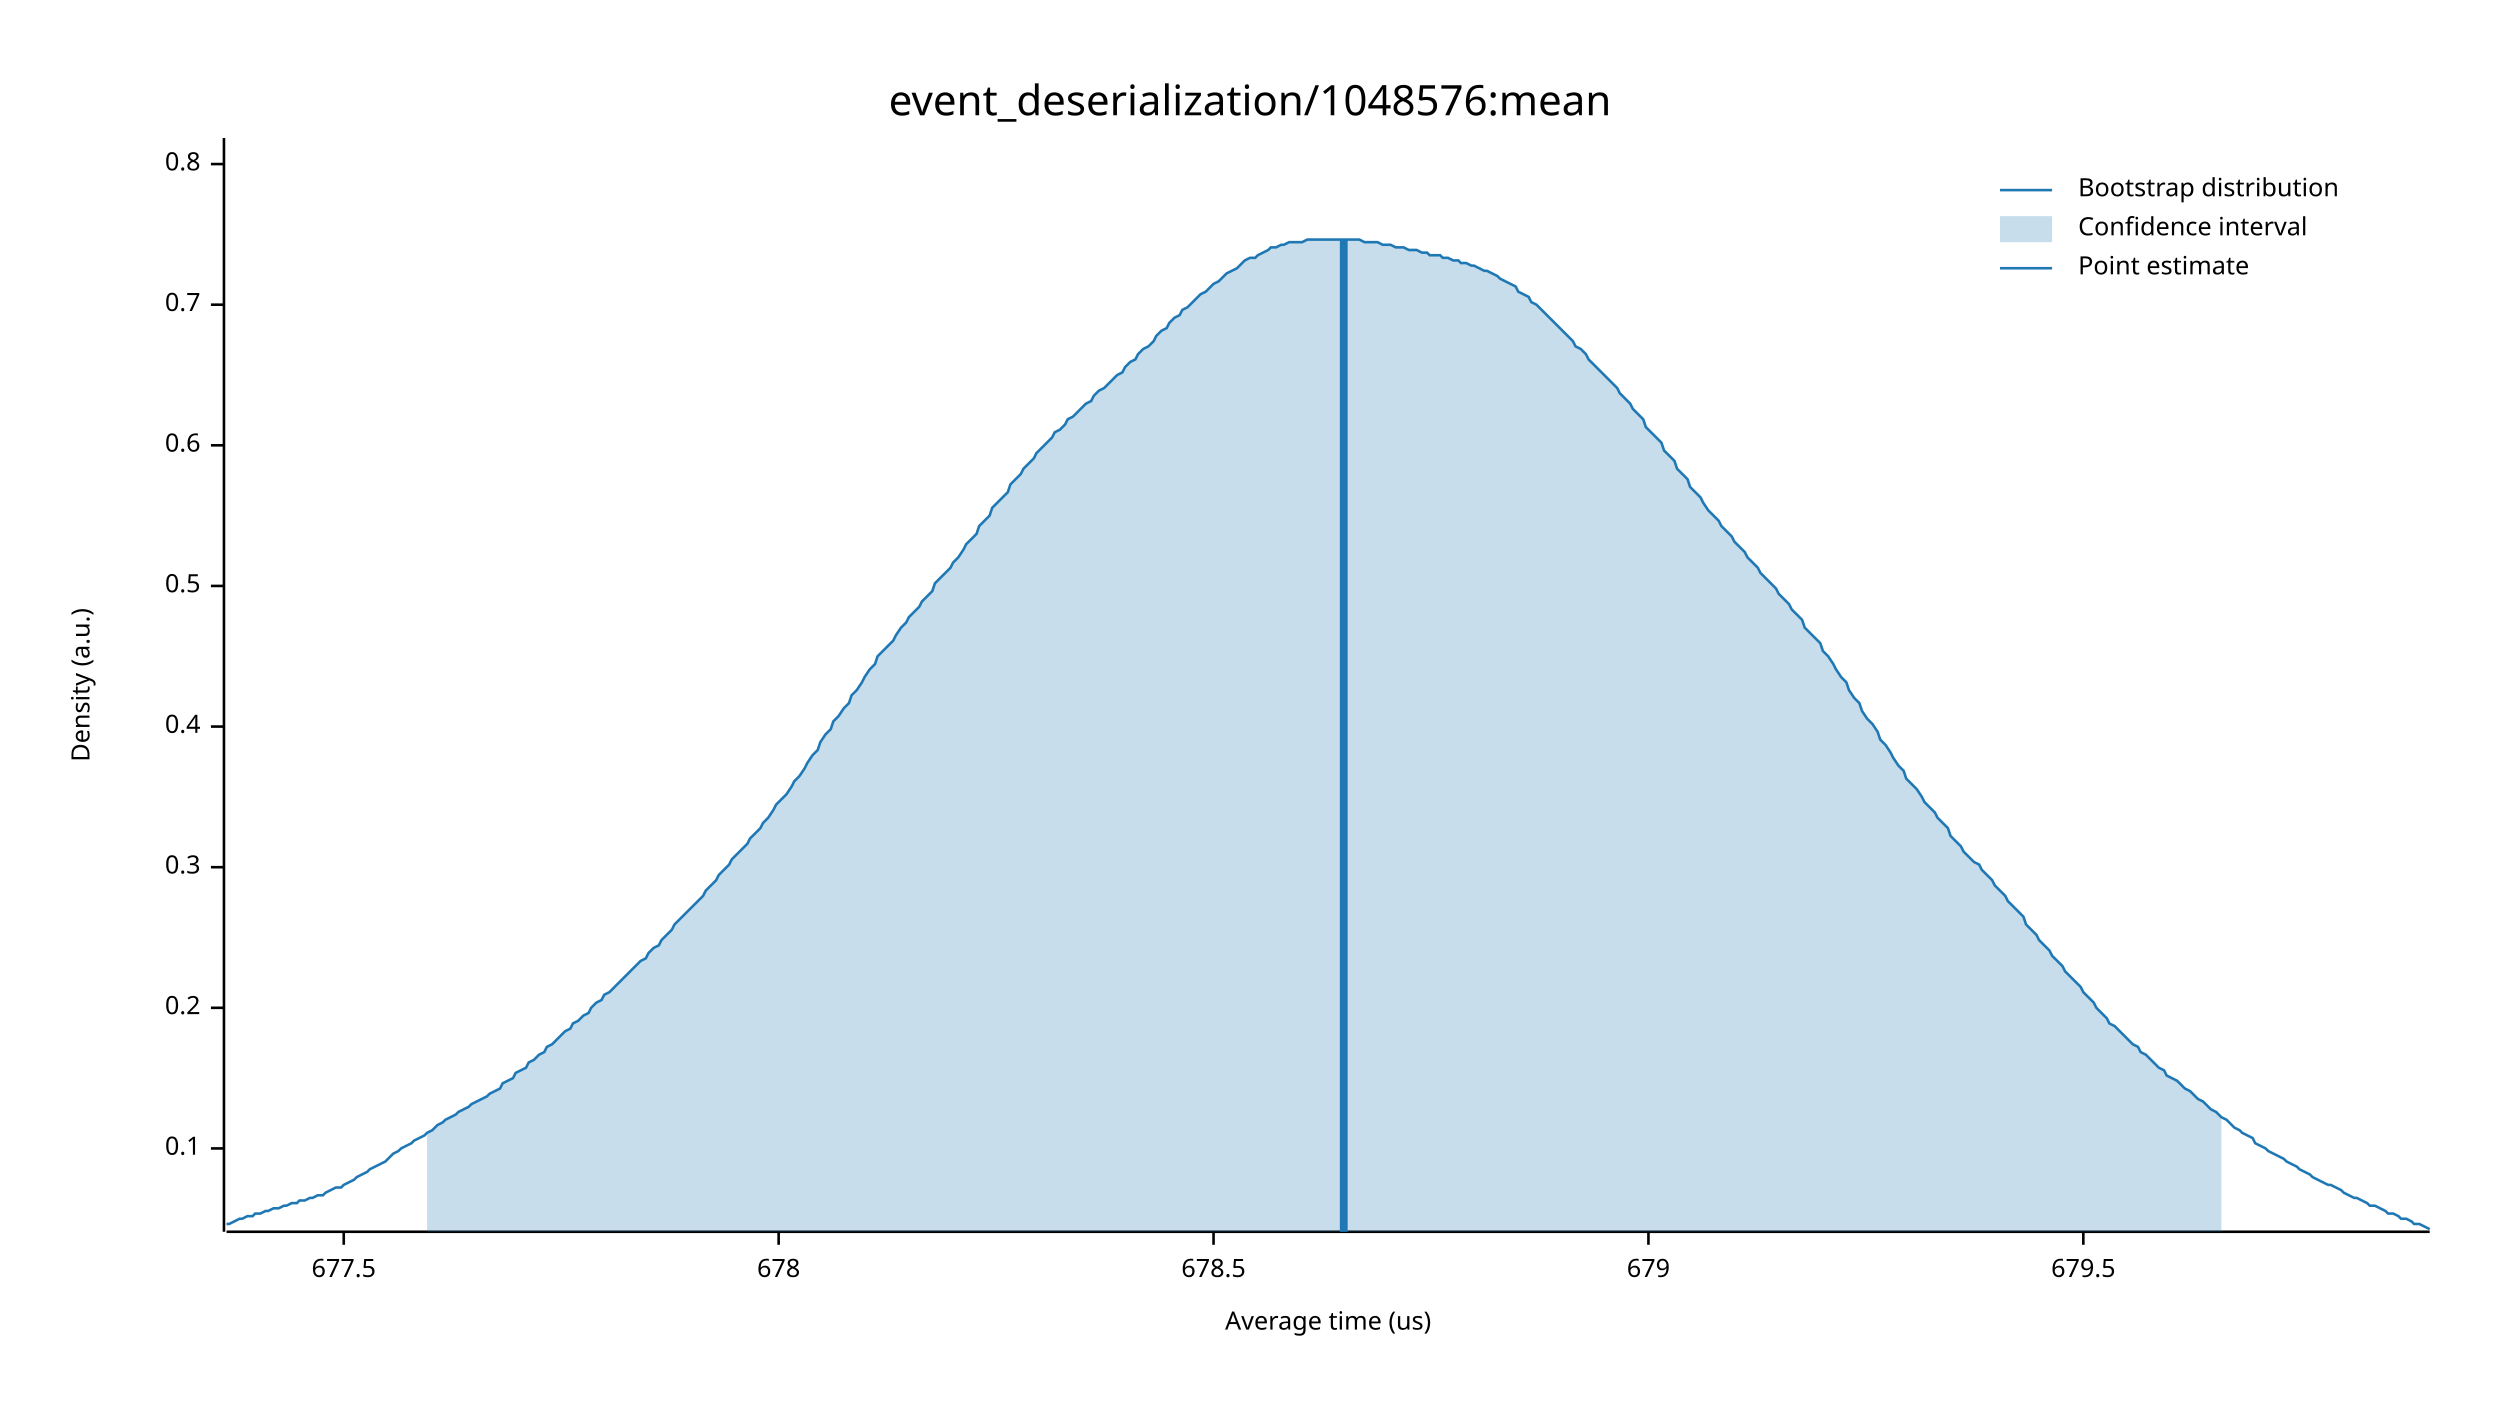
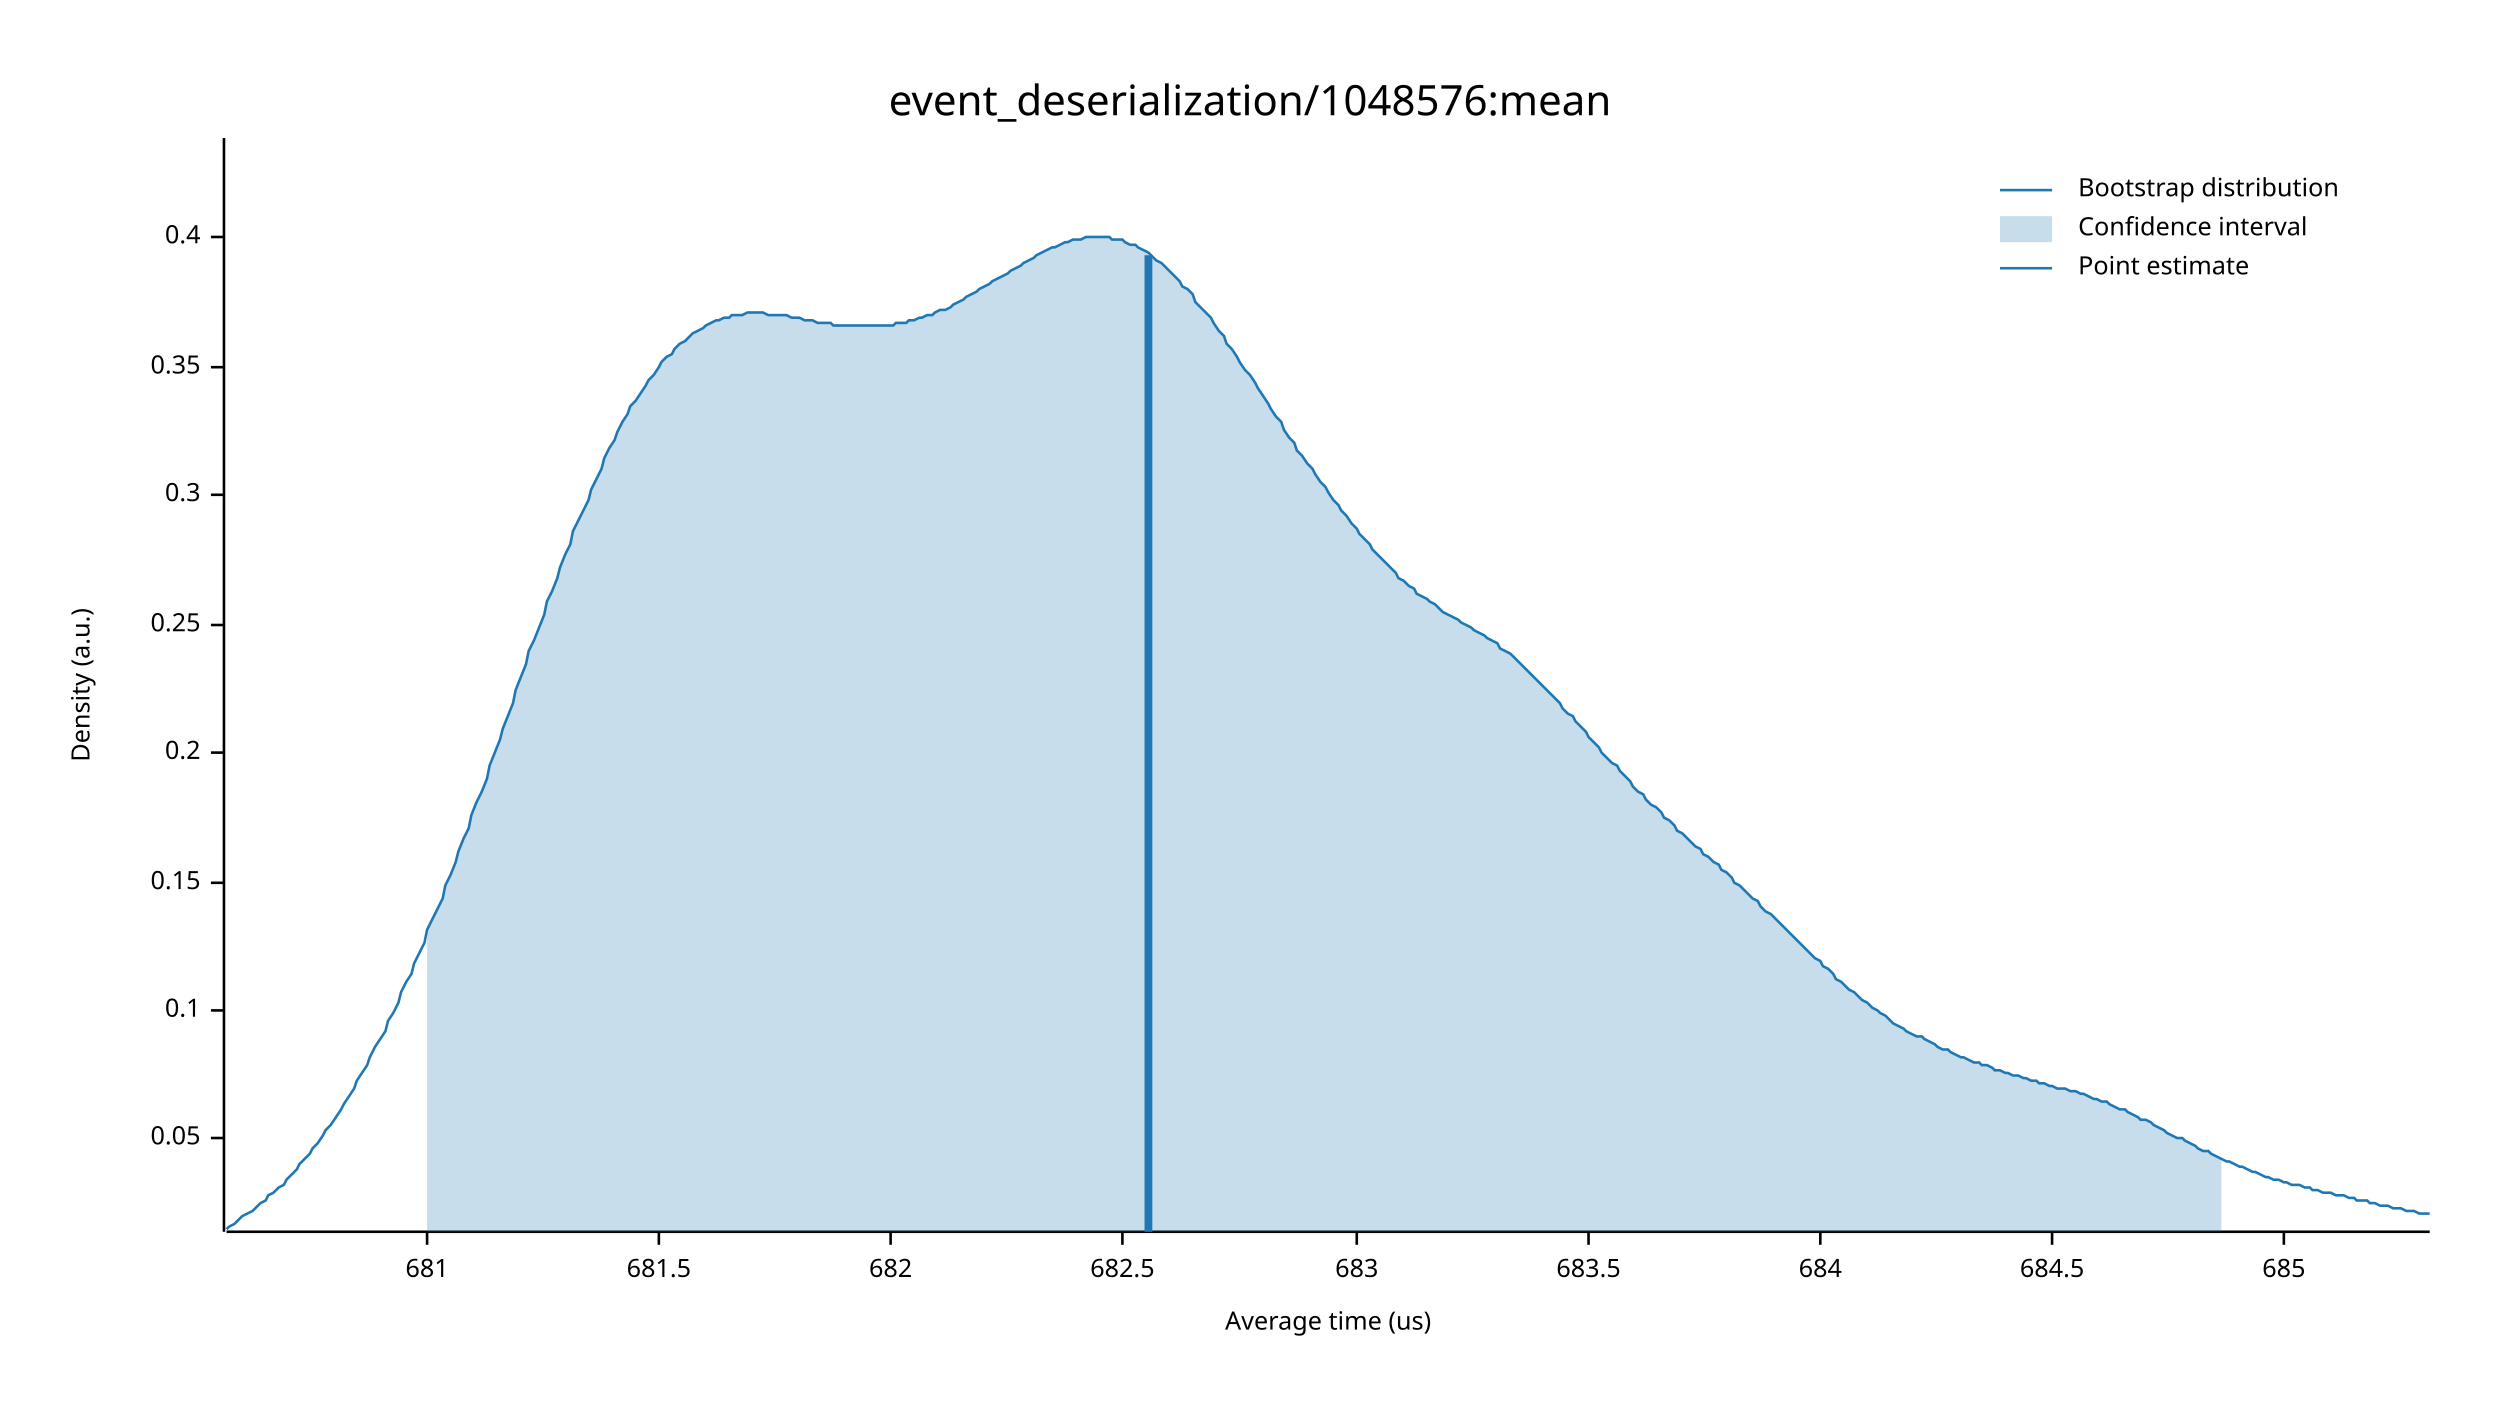
<svg xmlns="http://www.w3.org/2000/svg" width="960" height="540" viewBox="0 0 960 540">
  <text x="480" y="32" dy="0.76em" text-anchor="middle" font-family="sans-serif" font-size="16.129" opacity="1" fill="#000000">
event_deserialization/1048576:mean
</text>
  <text x="27" y="263" dy="0.76em" text-anchor="middle" font-family="sans-serif" font-size="9.677" opacity="1" fill="#000000" transform="rotate(270, 27, 263)">
Density (a.u.)
</text>
  <text x="510" y="513" dy="-0.5ex" text-anchor="middle" font-family="sans-serif" font-size="9.677" opacity="1" fill="#000000">
Average time (us)
</text>
  <polyline fill="none" opacity="1" stroke="#000000" stroke-width="1" points="86,53 86,473 " />
-   <text x="77" y="441" dy="0.5ex" text-anchor="end" font-family="sans-serif" font-size="9.677" opacity="1" fill="#000000">
+   <text x="77" y="437" dy="0.5ex" text-anchor="end" font-family="sans-serif" font-size="9.677" opacity="1" fill="#000000">
+ 0.05
+ </text>
+   <polyline fill="none" opacity="1" stroke="#000000" stroke-width="1" points="81,437 86,437 " />
+   <text x="77" y="388" dy="0.5ex" text-anchor="end" font-family="sans-serif" font-size="9.677" opacity="1" fill="#000000">
0.1
</text>
-   <polyline fill="none" opacity="1" stroke="#000000" stroke-width="1" points="81,441 86,441 " />
-   <text x="77" y="387" dy="0.5ex" text-anchor="end" font-family="sans-serif" font-size="9.677" opacity="1" fill="#000000">
+   <polyline fill="none" opacity="1" stroke="#000000" stroke-width="1" points="81,388 86,388 " />
+   <text x="77" y="339" dy="0.5ex" text-anchor="end" font-family="sans-serif" font-size="9.677" opacity="1" fill="#000000">
+ 0.15
+ </text>
+   <polyline fill="none" opacity="1" stroke="#000000" stroke-width="1" points="81,339 86,339 " />
+   <text x="77" y="289" dy="0.5ex" text-anchor="end" font-family="sans-serif" font-size="9.677" opacity="1" fill="#000000">
0.2
</text>
-   <polyline fill="none" opacity="1" stroke="#000000" stroke-width="1" points="81,387 86,387 " />
-   <text x="77" y="333" dy="0.5ex" text-anchor="end" font-family="sans-serif" font-size="9.677" opacity="1" fill="#000000">
+   <polyline fill="none" opacity="1" stroke="#000000" stroke-width="1" points="81,289 86,289 " />
+   <text x="77" y="240" dy="0.5ex" text-anchor="end" font-family="sans-serif" font-size="9.677" opacity="1" fill="#000000">
+ 0.25
+ </text>
+   <polyline fill="none" opacity="1" stroke="#000000" stroke-width="1" points="81,240 86,240 " />
+   <text x="77" y="190" dy="0.5ex" text-anchor="end" font-family="sans-serif" font-size="9.677" opacity="1" fill="#000000">
0.3
</text>
-   <polyline fill="none" opacity="1" stroke="#000000" stroke-width="1" points="81,333 86,333 " />
-   <text x="77" y="279" dy="0.5ex" text-anchor="end" font-family="sans-serif" font-size="9.677" opacity="1" fill="#000000">
+   <polyline fill="none" opacity="1" stroke="#000000" stroke-width="1" points="81,190 86,190 " />
+   <text x="77" y="141" dy="0.5ex" text-anchor="end" font-family="sans-serif" font-size="9.677" opacity="1" fill="#000000">
+ 0.35
+ </text>
+   <polyline fill="none" opacity="1" stroke="#000000" stroke-width="1" points="81,141 86,141 " />
+   <text x="77" y="91" dy="0.5ex" text-anchor="end" font-family="sans-serif" font-size="9.677" opacity="1" fill="#000000">
0.4
</text>
-   <polyline fill="none" opacity="1" stroke="#000000" stroke-width="1" points="81,279 86,279 " />
-   <text x="77" y="225" dy="0.5ex" text-anchor="end" font-family="sans-serif" font-size="9.677" opacity="1" fill="#000000">
- 0.5
+   <polyline fill="none" opacity="1" stroke="#000000" stroke-width="1" points="81,91 86,91 " />
+   <polyline fill="none" opacity="1" stroke="#000000" stroke-width="1" points="87,473 933,473 " />
+   <text x="164" y="483" dy="0.76em" text-anchor="middle" font-family="sans-serif" font-size="9.677" opacity="1" fill="#000000">
+ 681
</text>
-   <polyline fill="none" opacity="1" stroke="#000000" stroke-width="1" points="81,225 86,225 " />
-   <text x="77" y="171" dy="0.5ex" text-anchor="end" font-family="sans-serif" font-size="9.677" opacity="1" fill="#000000">
- 0.6
+   <polyline fill="none" opacity="1" stroke="#000000" stroke-width="1" points="164,473 164,478 " />
+   <text x="253" y="483" dy="0.76em" text-anchor="middle" font-family="sans-serif" font-size="9.677" opacity="1" fill="#000000">
+ 681.5
</text>
-   <polyline fill="none" opacity="1" stroke="#000000" stroke-width="1" points="81,171 86,171 " />
-   <text x="77" y="117" dy="0.5ex" text-anchor="end" font-family="sans-serif" font-size="9.677" opacity="1" fill="#000000">
- 0.7
+   <polyline fill="none" opacity="1" stroke="#000000" stroke-width="1" points="253,473 253,478 " />
+   <text x="342" y="483" dy="0.76em" text-anchor="middle" font-family="sans-serif" font-size="9.677" opacity="1" fill="#000000">
+ 682
</text>
-   <polyline fill="none" opacity="1" stroke="#000000" stroke-width="1" points="81,117 86,117 " />
-   <text x="77" y="63" dy="0.5ex" text-anchor="end" font-family="sans-serif" font-size="9.677" opacity="1" fill="#000000">
- 0.8
+   <polyline fill="none" opacity="1" stroke="#000000" stroke-width="1" points="342,473 342,478 " />
+   <text x="431" y="483" dy="0.76em" text-anchor="middle" font-family="sans-serif" font-size="9.677" opacity="1" fill="#000000">
+ 682.5
</text>
-   <polyline fill="none" opacity="1" stroke="#000000" stroke-width="1" points="81,63 86,63 " />
-   <polyline fill="none" opacity="1" stroke="#000000" stroke-width="1" points="87,473 933,473 " />
-   <text x="132" y="483" dy="0.76em" text-anchor="middle" font-family="sans-serif" font-size="9.677" opacity="1" fill="#000000">
- 677.5
+   <polyline fill="none" opacity="1" stroke="#000000" stroke-width="1" points="431,473 431,478 " />
+   <text x="521" y="483" dy="0.76em" text-anchor="middle" font-family="sans-serif" font-size="9.677" opacity="1" fill="#000000">
+ 683
</text>
-   <polyline fill="none" opacity="1" stroke="#000000" stroke-width="1" points="132,473 132,478 " />
-   <text x="299" y="483" dy="0.76em" text-anchor="middle" font-family="sans-serif" font-size="9.677" opacity="1" fill="#000000">
- 678
+   <polyline fill="none" opacity="1" stroke="#000000" stroke-width="1" points="521,473 521,478 " />
+   <text x="610" y="483" dy="0.76em" text-anchor="middle" font-family="sans-serif" font-size="9.677" opacity="1" fill="#000000">
+ 683.5
</text>
-   <polyline fill="none" opacity="1" stroke="#000000" stroke-width="1" points="299,473 299,478 " />
-   <text x="466" y="483" dy="0.76em" text-anchor="middle" font-family="sans-serif" font-size="9.677" opacity="1" fill="#000000">
- 678.5
+   <polyline fill="none" opacity="1" stroke="#000000" stroke-width="1" points="610,473 610,478 " />
+   <text x="699" y="483" dy="0.76em" text-anchor="middle" font-family="sans-serif" font-size="9.677" opacity="1" fill="#000000">
+ 684
</text>
-   <polyline fill="none" opacity="1" stroke="#000000" stroke-width="1" points="466,473 466,478 " />
-   <text x="633" y="483" dy="0.76em" text-anchor="middle" font-family="sans-serif" font-size="9.677" opacity="1" fill="#000000">
- 679
+   <polyline fill="none" opacity="1" stroke="#000000" stroke-width="1" points="699,473 699,478 " />
+   <text x="788" y="483" dy="0.76em" text-anchor="middle" font-family="sans-serif" font-size="9.677" opacity="1" fill="#000000">
+ 684.5
</text>
-   <polyline fill="none" opacity="1" stroke="#000000" stroke-width="1" points="633,473 633,478 " />
-   <text x="800" y="483" dy="0.76em" text-anchor="middle" font-family="sans-serif" font-size="9.677" opacity="1" fill="#000000">
- 679.5
+   <polyline fill="none" opacity="1" stroke="#000000" stroke-width="1" points="788,473 788,478 " />
+   <text x="877" y="483" dy="0.76em" text-anchor="middle" font-family="sans-serif" font-size="9.677" opacity="1" fill="#000000">
+ 685
</text>
-   <polyline fill="none" opacity="1" stroke="#000000" stroke-width="1" points="800,473 800,478 " />
-   <polyline fill="none" opacity="1" stroke="#1F78B4" stroke-width="1" points="87,470 88,470 90,469 92,468 93,468 95,467 97,467 98,466 100,466 102,465 103,465 105,464 107,464 109,463 110,463 112,462 114,462 115,461 117,461 119,460 120,460 122,459 124,459 125,458 127,457 129,456 131,456 132,455 134,454 136,453 137,452 139,451 141,450 142,449 144,448 146,447 148,446 149,445 151,443 153,442 154,441 156,440 158,439 159,438 161,437 163,436 164,435 166,434 168,432 170,431 171,430 173,429 175,428 176,427 178,426 180,425 181,424 183,423 185,422 187,421 188,420 190,419 192,418 193,416 195,415 197,414 198,412 200,411 202,410 203,408 205,407 207,405 209,404 210,402 212,401 214,399 215,398 217,396 219,395 220,393 222,392 224,390 226,389 227,387 229,385 231,384 232,382 234,381 236,379 237,378 239,376 241,374 242,373 244,371 246,369 248,368 249,366 251,364 253,363 254,361 256,359 258,357 259,355 261,353 263,351 265,349 266,348 268,346 270,344 271,342 273,340 275,338 276,336 278,334 280,332 281,330 283,328 285,326 287,324 288,322 290,320 292,318 293,316 295,314 297,311 298,309 300,307 302,305 304,302 305,300 307,298 309,295 310,293 312,290 314,288 315,285 317,282 319,280 320,277 322,275 324,272 326,270 327,267 329,265 331,262 332,260 334,257 336,255 337,252 339,250 341,248 343,246 344,244 346,241 348,239 349,237 351,235 353,233 354,231 356,229 358,227 359,224 361,222 363,220 365,218 366,216 368,214 370,211 371,209 373,207 375,205 376,202 378,200 380,198 381,195 383,193 385,191 387,189 388,186 390,184 392,182 393,180 395,178 397,176 398,174 400,172 402,170 404,168 405,166 407,165 409,163 410,161 412,160 414,158 415,157 417,155 419,154 420,152 422,150 424,149 426,147 427,146 429,144 431,143 432,141 434,139 436,138 437,136 439,134 441,133 443,131 444,129 446,127 448,126 449,124 451,122 453,121 454,119 456,118 458,116 459,115 461,113 463,112 465,110 466,109 468,108 470,106 471,105 473,104 475,103 476,102 478,100 480,99 482,99 483,98 485,97 487,96 488,95 490,95 492,94 493,94 495,93 497,93 498,93 500,93 502,92 504,92 505,92 507,92 509,92 510,92 512,92 514,92 515,92 517,92 519,92 521,92 522,92 524,93 526,93 527,93 529,93 531,94 532,94 534,94 536,95 537,95 539,95 541,96 543,96 544,96 546,97 548,97 549,98 551,98 553,98 554,99 556,99 558,100 560,100 561,101 563,101 565,102 566,102 568,103 570,104 571,104 573,105 575,106 576,107 578,108 580,109 582,110 583,112 585,113 587,114 588,116 590,117 592,119 593,120 595,122 597,124 599,126 600,127 602,129 604,131 605,133 607,134 609,136 610,138 612,140 614,142 615,143 617,145 619,147 621,149 622,151 624,153 626,155 627,157 629,159 631,161 632,164 634,166 636,168 638,170 639,173 641,175 643,177 644,180 646,182 648,184 649,187 651,189 653,191 654,193 656,196 658,198 660,200 661,202 663,204 665,206 666,208 668,210 670,212 671,214 673,216 675,218 676,220 678,222 680,224 682,226 683,228 685,230 687,232 688,234 690,236 692,238 693,241 695,243 697,245 699,247 700,250 702,252 704,255 705,257 707,260 709,262 710,265 712,268 714,270 715,273 717,276 719,278 721,281 722,284 724,286 726,289 727,291 729,294 731,296 732,299 734,301 736,303 738,306 739,308 741,310 743,312 744,314 746,316 748,318 749,321 751,323 753,325 754,327 756,329 758,331 760,332 761,334 763,336 765,338 766,340 768,342 770,344 771,346 773,348 775,350 777,352 778,355 780,357 782,359 783,361 785,363 787,365 788,367 790,369 792,371 793,373 795,375 797,377 799,379 800,381 802,383 804,385 805,387 807,389 809,391 810,393 812,394 814,396 816,398 817,399 819,401 821,402 822,404 824,405 826,407 827,408 829,410 831,411 832,413 834,414 836,415 838,417 839,418 841,419 843,421 844,422 846,423 848,425 849,426 851,427 853,429 855,430 856,431 858,433 860,434 861,435 863,436 865,437 866,439 868,440 870,441 871,442 873,443 875,444 877,445 878,446 880,447 882,448 883,449 885,450 887,451 888,452 890,453 892,454 894,455 895,455 897,456 899,457 900,458 902,459 904,460 905,460 907,461 909,462 910,463 912,463 914,464 916,465 917,466 919,466 921,467 922,468 924,468 926,469 927,470 929,470 931,471 933,472 " />
-   <polygon opacity="0.25" fill="#1F78B4" points="164,435 166,434 168,432 170,431 171,430 173,429 175,428 176,427 178,426 180,425 181,424 183,423 185,422 187,421 188,420 190,419 192,418 193,416 195,415 197,414 198,412 200,411 202,410 203,408 205,407 207,405 209,404 210,402 212,401 214,399 215,398 217,396 219,395 220,393 222,392 224,390 226,389 227,387 229,385 231,384 232,382 234,381 236,379 237,378 239,376 241,374 242,373 244,371 246,369 248,368 249,366 251,364 253,363 254,361 256,359 258,357 259,355 261,353 263,351 265,349 266,348 268,346 270,344 271,342 273,340 275,338 276,336 278,334 280,332 281,330 283,328 285,326 287,324 288,322 290,320 292,318 293,316 295,314 297,311 298,309 300,307 302,305 304,302 305,300 307,298 309,295 310,293 312,290 314,288 315,285 317,282 319,280 320,277 322,275 324,272 326,270 327,267 329,265 331,262 332,260 334,257 336,255 337,252 339,250 341,248 343,246 344,244 346,241 348,239 349,237 351,235 353,233 354,231 356,229 358,227 359,224 361,222 363,220 365,218 366,216 368,214 370,211 371,209 373,207 375,205 376,202 378,200 380,198 381,195 383,193 385,191 387,189 388,186 390,184 392,182 393,180 395,178 397,176 398,174 400,172 402,170 404,168 405,166 407,165 409,163 410,161 412,160 414,158 415,157 417,155 419,154 420,152 422,150 424,149 426,147 427,146 429,144 431,143 432,141 434,139 436,138 437,136 439,134 441,133 443,131 444,129 446,127 448,126 449,124 451,122 453,121 454,119 456,118 458,116 459,115 461,113 463,112 465,110 466,109 468,108 470,106 471,105 473,104 475,103 476,102 478,100 480,99 482,99 483,98 485,97 487,96 488,95 490,95 492,94 493,94 495,93 497,93 498,93 500,93 502,92 504,92 505,92 507,92 509,92 510,92 512,92 514,92 515,92 517,92 519,92 521,92 522,92 524,93 526,93 527,93 529,93 531,94 532,94 534,94 536,95 537,95 539,95 541,96 543,96 544,96 546,97 548,97 549,98 551,98 553,98 554,99 556,99 558,100 560,100 561,101 563,101 565,102 566,102 568,103 570,104 571,104 573,105 575,106 576,107 578,108 580,109 582,110 583,112 585,113 587,114 588,116 590,117 592,119 593,120 595,122 597,124 599,126 600,127 602,129 604,131 605,133 607,134 609,136 610,138 612,140 614,142 615,143 617,145 619,147 621,149 622,151 624,153 626,155 627,157 629,159 631,161 632,164 634,166 636,168 638,170 639,173 641,175 643,177 644,180 646,182 648,184 649,187 651,189 653,191 654,193 656,196 658,198 660,200 661,202 663,204 665,206 666,208 668,210 670,212 671,214 673,216 675,218 676,220 678,222 680,224 682,226 683,228 685,230 687,232 688,234 690,236 692,238 693,241 695,243 697,245 699,247 700,250 702,252 704,255 705,257 707,260 709,262 710,265 712,268 714,270 715,273 717,276 719,278 721,281 722,284 724,286 726,289 727,291 729,294 731,296 732,299 734,301 736,303 738,306 739,308 741,310 743,312 744,314 746,316 748,318 749,321 751,323 753,325 754,327 756,329 758,331 760,332 761,334 763,336 765,338 766,340 768,342 770,344 771,346 773,348 775,350 777,352 778,355 780,357 782,359 783,361 785,363 787,365 788,367 790,369 792,371 793,373 795,375 797,377 799,379 800,381 802,383 804,385 805,387 807,389 809,391 810,393 812,394 814,396 816,398 817,399 819,401 821,402 822,404 824,405 826,407 827,408 829,410 831,411 832,413 834,414 836,415 838,417 839,418 841,419 843,421 844,422 846,423 848,425 849,426 851,427 853,429 853,473 164,473 " />
-   <polyline fill="none" opacity="1" stroke="#1F78B4" stroke-width="3" points="516,473 516,92 " />
+   <polyline fill="none" opacity="1" stroke="#000000" stroke-width="1" points="877,473 877,478 " />
+   <polyline fill="none" opacity="1" stroke="#1F78B4" stroke-width="1" points="87,472 88,471 90,470 92,468 93,467 95,466 97,465 98,464 100,462 102,461 103,459 105,458 107,456 109,455 110,453 112,451 114,449 115,447 117,445 119,443 120,441 122,439 124,436 125,434 127,432 129,429 131,426 132,424 134,421 136,418 137,415 139,412 141,409 142,406 144,402 146,399 148,396 149,392 151,389 153,385 154,381 156,377 158,374 159,370 161,366 163,362 164,357 166,353 168,349 170,345 171,340 173,336 175,331 176,327 178,322 180,318 181,313 183,308 185,304 187,299 188,294 190,289 192,284 193,280 195,275 197,270 198,265 200,260 202,255 203,250 205,246 207,241 209,236 210,231 212,227 214,222 215,218 217,213 219,209 220,204 222,200 224,196 226,192 227,188 229,184 231,180 232,176 234,172 236,169 237,166 239,162 241,159 242,156 244,154 246,151 248,148 249,146 251,144 253,141 254,139 256,137 258,136 259,134 261,132 263,131 265,129 266,128 268,127 270,126 271,125 273,124 275,123 276,123 278,122 280,122 281,121 283,121 285,121 287,120 288,120 290,120 292,120 293,120 295,121 297,121 298,121 300,121 302,121 304,122 305,122 307,122 309,123 310,123 312,123 314,124 315,124 317,124 319,124 320,125 322,125 324,125 326,125 327,125 329,125 331,125 332,125 334,125 336,125 337,125 339,125 341,125 343,125 344,124 346,124 348,124 349,123 351,123 353,122 354,122 356,121 358,121 359,120 361,119 363,119 365,118 366,117 368,116 370,115 371,114 373,113 375,112 376,111 378,110 380,109 381,108 383,107 385,106 387,105 388,104 390,103 392,102 393,101 395,100 397,99 398,98 400,97 402,96 404,95 405,95 407,94 409,93 410,93 412,92 414,92 415,92 417,91 419,91 420,91 422,91 424,91 426,91 427,92 429,92 431,92 432,93 434,94 436,94 437,95 439,96 441,97 443,99 444,100 446,101 448,103 449,104 451,106 453,108 454,110 456,111 458,113 459,116 461,118 463,120 465,122 466,124 468,127 470,129 471,132 473,134 475,137 476,139 478,142 480,144 482,147 483,149 485,152 487,155 488,157 490,160 492,162 493,165 495,168 497,170 498,173 500,175 502,178 504,180 505,182 507,185 509,187 510,189 512,192 514,194 515,196 517,198 519,201 521,203 522,205 524,207 526,209 527,211 529,213 531,215 532,216 534,218 536,220 537,222 539,223 541,225 543,226 544,228 546,229 548,230 549,231 551,232 553,234 554,235 556,236 558,237 560,238 561,239 563,240 565,241 566,242 568,243 570,244 571,245 573,246 575,247 576,249 578,250 580,251 582,253 583,254 585,256 587,258 588,259 590,261 592,263 593,264 595,266 597,268 599,270 600,272 602,274 604,275 605,277 607,279 609,281 610,283 612,285 614,287 615,289 617,291 619,293 621,294 622,296 624,298 626,300 627,302 629,304 631,305 632,307 634,309 636,310 638,312 639,314 641,315 643,317 644,319 646,320 648,322 649,323 651,325 653,326 654,328 656,329 658,331 660,332 661,334 663,335 665,337 666,339 668,340 670,342 671,343 673,345 675,346 676,348 678,350 680,351 682,353 683,354 685,356 687,358 688,359 690,361 692,363 693,364 695,366 697,368 699,369 700,371 702,372 704,374 705,376 707,377 709,379 710,380 712,381 714,383 715,384 717,385 719,387 721,388 722,389 724,390 726,392 727,393 729,394 731,395 732,396 734,397 736,398 738,398 739,399 741,400 743,401 744,402 746,403 748,403 749,404 751,405 753,406 754,406 756,407 758,408 760,408 761,409 763,409 765,410 766,411 768,411 770,412 771,412 773,413 775,413 777,414 778,414 780,415 782,415 783,416 785,416 787,417 788,417 790,418 792,418 793,418 795,419 797,419 799,420 800,420 802,421 804,422 805,422 807,423 809,423 810,424 812,425 814,426 816,426 817,427 819,428 821,429 822,430 824,430 826,431 827,432 829,433 831,434 832,435 834,436 836,437 838,437 839,438 841,439 843,440 844,441 846,442 848,442 849,443 851,444 853,445 855,446 856,446 858,447 860,448 861,448 863,449 865,450 866,450 868,451 870,452 871,452 873,453 875,453 877,454 878,454 880,455 882,455 883,455 885,456 887,456 888,457 890,457 892,458 894,458 895,458 897,459 899,459 900,459 902,460 904,460 905,461 907,461 909,461 910,462 912,462 914,463 916,463 917,463 919,464 921,464 922,464 924,465 926,465 927,465 929,466 931,466 933,466 " />
+   <polygon opacity="0.25" fill="#1F78B4" points="164,357 166,353 168,349 170,345 171,340 173,336 175,331 176,327 178,322 180,318 181,313 183,308 185,304 187,299 188,294 190,289 192,284 193,280 195,275 197,270 198,265 200,260 202,255 203,250 205,246 207,241 209,236 210,231 212,227 214,222 215,218 217,213 219,209 220,204 222,200 224,196 226,192 227,188 229,184 231,180 232,176 234,172 236,169 237,166 239,162 241,159 242,156 244,154 246,151 248,148 249,146 251,144 253,141 254,139 256,137 258,136 259,134 261,132 263,131 265,129 266,128 268,127 270,126 271,125 273,124 275,123 276,123 278,122 280,122 281,121 283,121 285,121 287,120 288,120 290,120 292,120 293,120 295,121 297,121 298,121 300,121 302,121 304,122 305,122 307,122 309,123 310,123 312,123 314,124 315,124 317,124 319,124 320,125 322,125 324,125 326,125 327,125 329,125 331,125 332,125 334,125 336,125 337,125 339,125 341,125 343,125 344,124 346,124 348,124 349,123 351,123 353,122 354,122 356,121 358,121 359,120 361,119 363,119 365,118 366,117 368,116 370,115 371,114 373,113 375,112 376,111 378,110 380,109 381,108 383,107 385,106 387,105 388,104 390,103 392,102 393,101 395,100 397,99 398,98 400,97 402,96 404,95 405,95 407,94 409,93 410,93 412,92 414,92 415,92 417,91 419,91 420,91 422,91 424,91 426,91 427,92 429,92 431,92 432,93 434,94 436,94 437,95 439,96 441,97 443,99 444,100 446,101 448,103 449,104 451,106 453,108 454,110 456,111 458,113 459,116 461,118 463,120 465,122 466,124 468,127 470,129 471,132 473,134 475,137 476,139 478,142 480,144 482,147 483,149 485,152 487,155 488,157 490,160 492,162 493,165 495,168 497,170 498,173 500,175 502,178 504,180 505,182 507,185 509,187 510,189 512,192 514,194 515,196 517,198 519,201 521,203 522,205 524,207 526,209 527,211 529,213 531,215 532,216 534,218 536,220 537,222 539,223 541,225 543,226 544,228 546,229 548,230 549,231 551,232 553,234 554,235 556,236 558,237 560,238 561,239 563,240 565,241 566,242 568,243 570,244 571,245 573,246 575,247 576,249 578,250 580,251 582,253 583,254 585,256 587,258 588,259 590,261 592,263 593,264 595,266 597,268 599,270 600,272 602,274 604,275 605,277 607,279 609,281 610,283 612,285 614,287 615,289 617,291 619,293 621,294 622,296 624,298 626,300 627,302 629,304 631,305 632,307 634,309 636,310 638,312 639,314 641,315 643,317 644,319 646,320 648,322 649,323 651,325 653,326 654,328 656,329 658,331 660,332 661,334 663,335 665,337 666,339 668,340 670,342 671,343 673,345 675,346 676,348 678,350 680,351 682,353 683,354 685,356 687,358 688,359 690,361 692,363 693,364 695,366 697,368 699,369 700,371 702,372 704,374 705,376 707,377 709,379 710,380 712,381 714,383 715,384 717,385 719,387 721,388 722,389 724,390 726,392 727,393 729,394 731,395 732,396 734,397 736,398 738,398 739,399 741,400 743,401 744,402 746,403 748,403 749,404 751,405 753,406 754,406 756,407 758,408 760,408 761,409 763,409 765,410 766,411 768,411 770,412 771,412 773,413 775,413 777,414 778,414 780,415 782,415 783,416 785,416 787,417 788,417 790,418 792,418 793,418 795,419 797,419 799,420 800,420 802,421 804,422 805,422 807,423 809,423 810,424 812,425 814,426 816,426 817,427 819,428 821,429 822,430 824,430 826,431 827,432 829,433 831,434 832,435 834,436 836,437 838,437 839,438 841,439 843,440 844,441 846,442 848,442 849,443 851,444 853,445 853,473 164,473 " />
+   <polyline fill="none" opacity="1" stroke="#1F78B4" stroke-width="3" points="441,473 441,98 " />
  <text x="798" y="68" dy="0.76em" text-anchor="start" font-family="sans-serif" font-size="9.677" opacity="1" fill="#000000">
Bootstrap distribution
</text>
  <text x="798" y="83" dy="0.76em" text-anchor="start" font-family="sans-serif" font-size="9.677" opacity="1" fill="#000000">
Confidence interval
</text>
  <text x="798" y="98" dy="0.76em" text-anchor="start" font-family="sans-serif" font-size="9.677" opacity="1" fill="#000000">
Point estimate
</text>
  <polyline fill="none" opacity="1" stroke="#1F78B4" stroke-width="1" points="768,73 788,73 " />
  <rect x="768" y="83" width="20" height="10" opacity="0.25" fill="#1F78B4" stroke="none" />
  <polyline fill="none" opacity="1" stroke="#1F78B4" stroke-width="1" points="768,103 788,103 " />
</svg>
